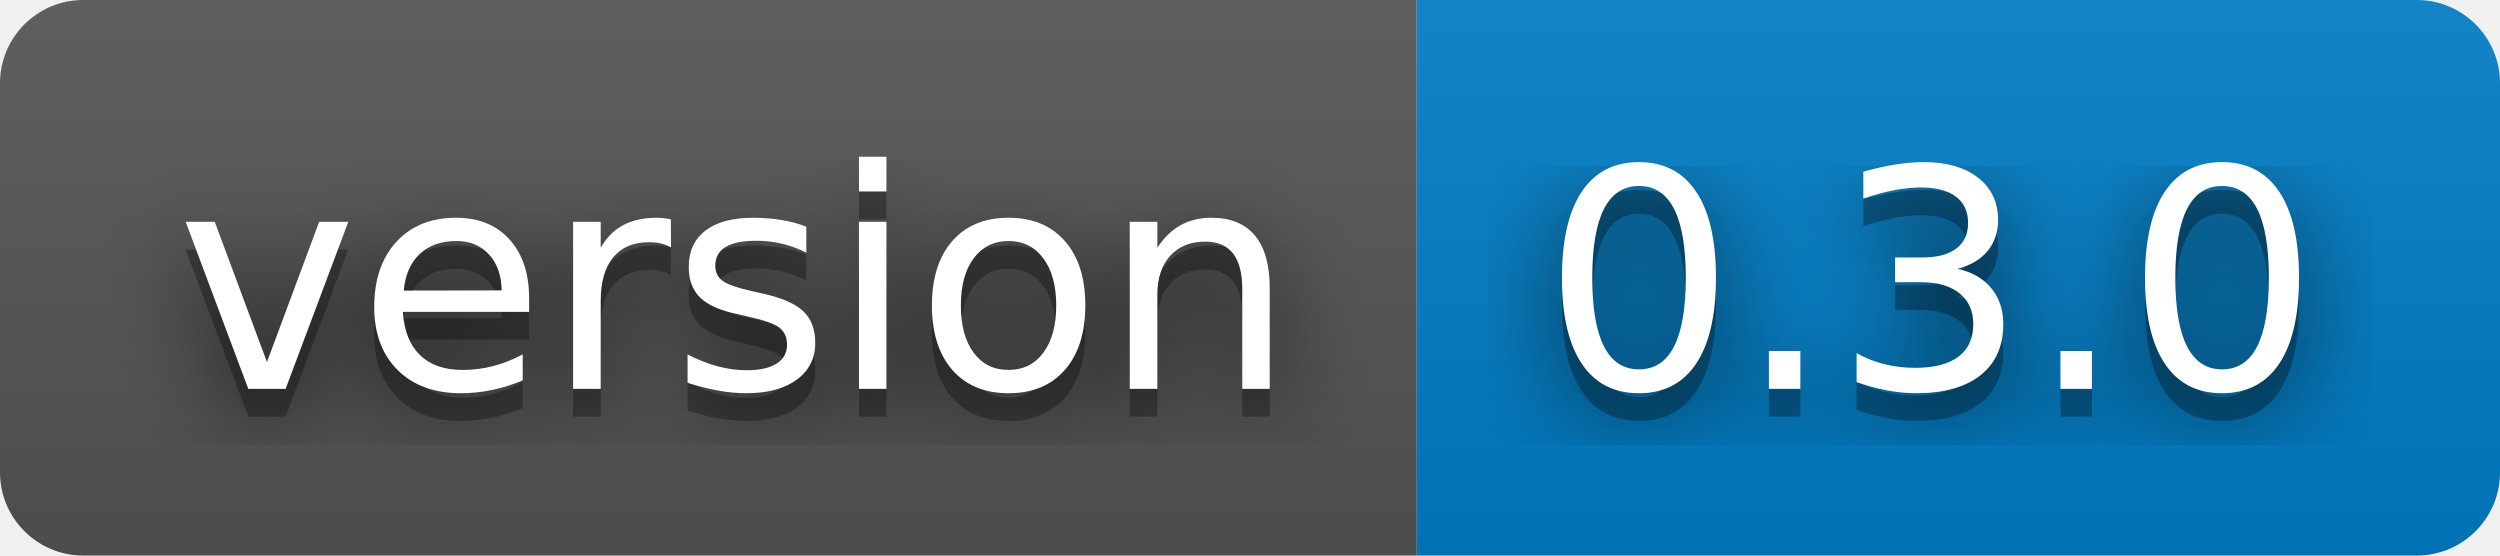
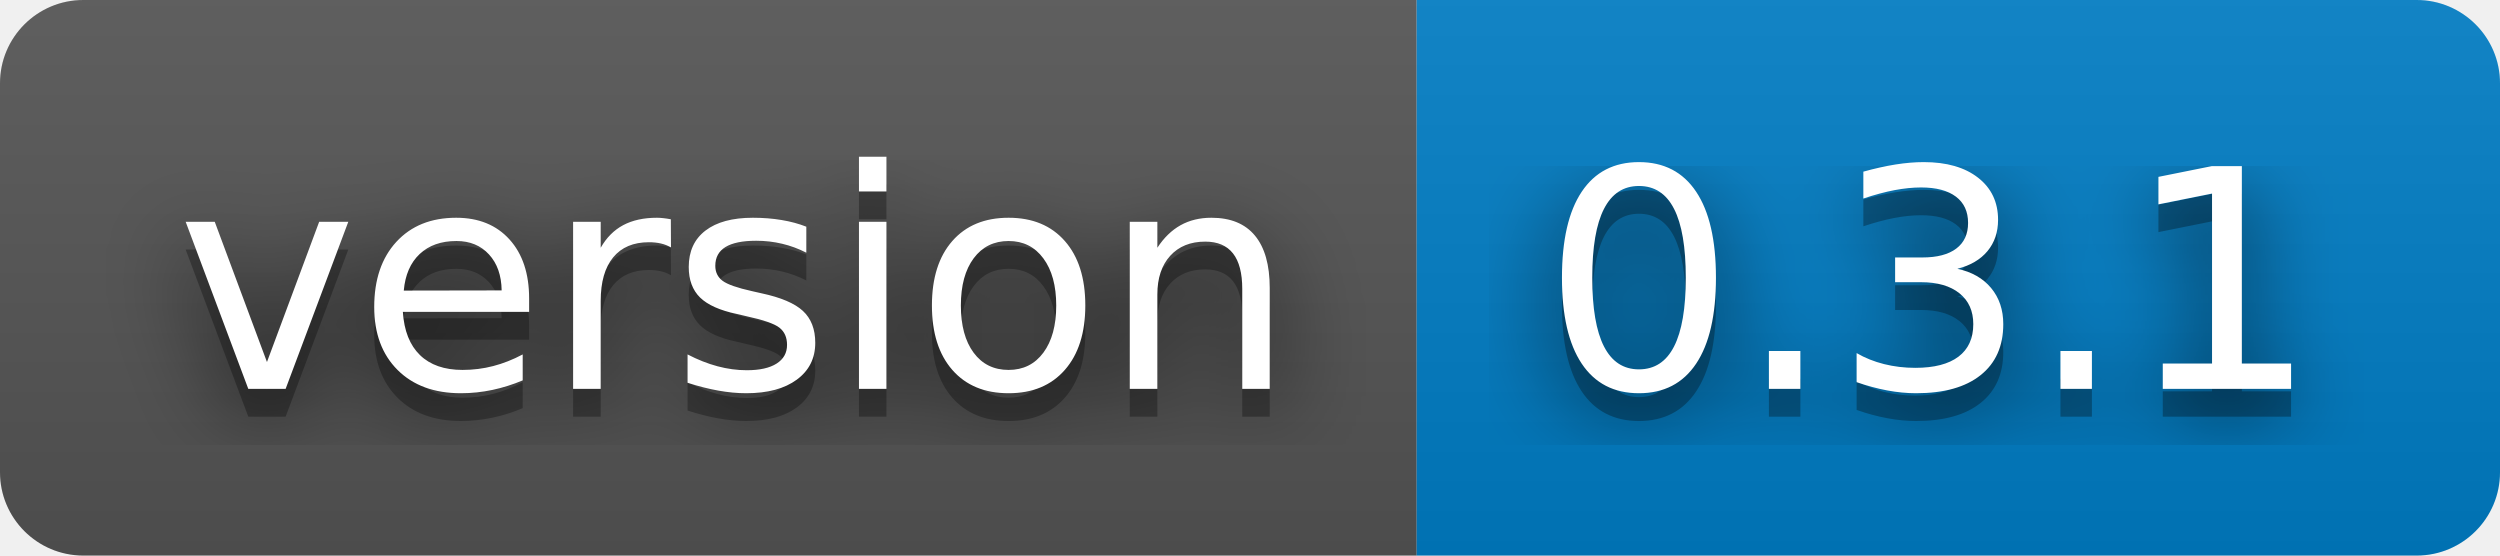
- <svg xmlns="http://www.w3.org/2000/svg" width="90" height="20" role="img" aria-label="version: 0.3.0">
+ <svg xmlns="http://www.w3.org/2000/svg" width="90" height="20" role="img" aria-label="version: 0.3.1">
  <filter id="blur">
    <feGaussianBlur stdDeviation="16" />
  </filter>
  <linearGradient id="s" x2="0" y2="100%">
    <stop offset="0" stop-color="#bbb" stop-opacity=".1" />
    <stop offset="1" stop-opacity=".1" />
  </linearGradient>
  <clipPath id="r">
    <rect width="90" height="20" rx="3" />
  </clipPath>
  <g clip-path="url(#r)">
    <rect width="51" height="20" fill="#555" />
    <rect x="51" width="39" height="20" fill="#007ec6" />
    <rect width="90" height="20" fill="url(#s)" />
  </g>
  <g fill="#fff" text-anchor="middle" font-family="Verdana,Geneva,DejaVu Sans,sans-serif" text-rendering="geometricPrecision" font-size="110">
    <g transform="scale(.1)">
      <g aria-hidden="true" fill="#010101">
        <text x="265" y="150" fill-opacity=".8" filter="url(#blur)" textLength="410">version</text>
        <text x="265" y="150" fill-opacity=".3" textLength="410">version</text>
      </g>
      <text x="265" y="140" textLength="410">version</text>
    </g>
    <g transform="scale(.1)">
      <g aria-hidden="true" fill="#010101">
-         <text x="695" y="150" fill-opacity=".8" filter="url(#blur)" textLength="290">0.3.0</text>
-         <text x="695" y="150" fill-opacity=".3" textLength="290">0.3.0</text>
+         <text x="695" y="150" fill-opacity=".8" filter="url(#blur)" textLength="290">0.3.1</text>
+         <text x="695" y="150" fill-opacity=".3" textLength="290">0.3.1</text>
      </g>
-       <text x="695" y="140" textLength="290">0.3.0</text>
+       <text x="695" y="140" textLength="290">0.3.1</text>
    </g>
  </g>
</svg>
